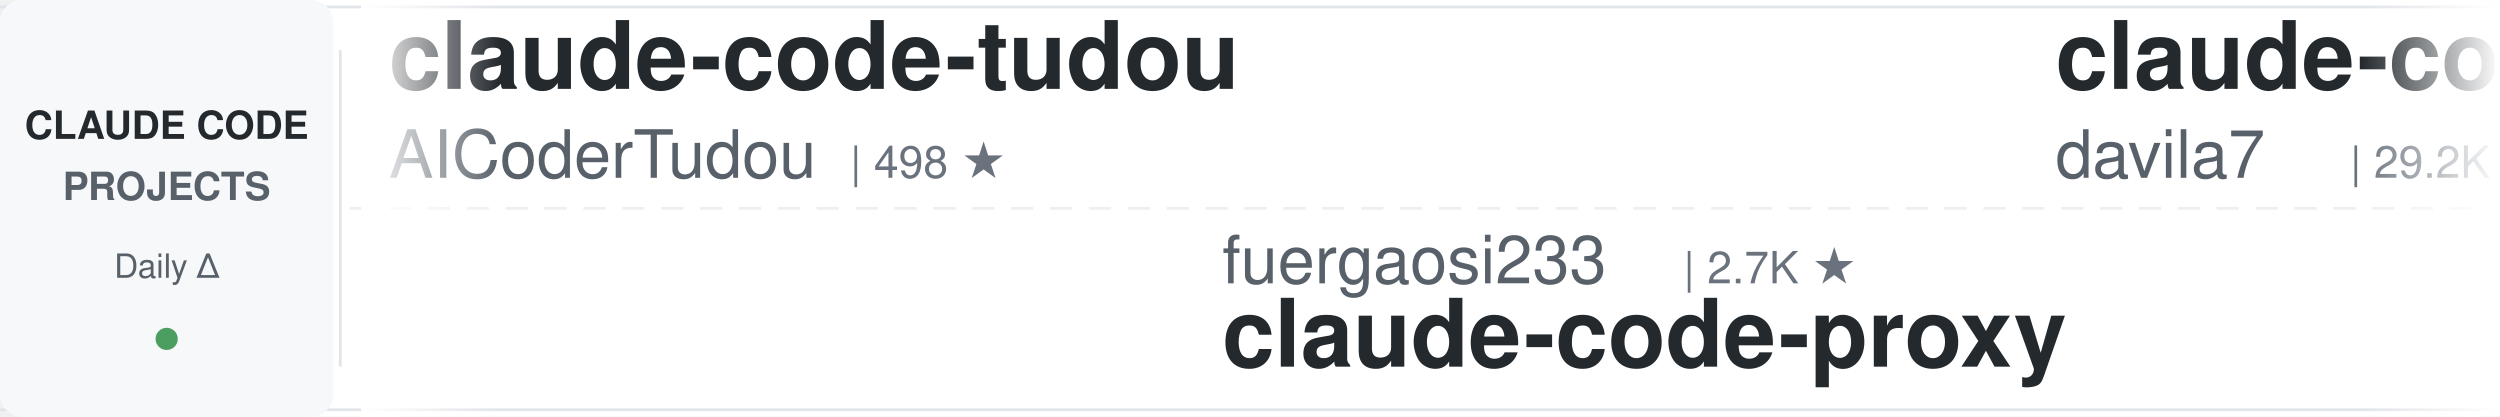
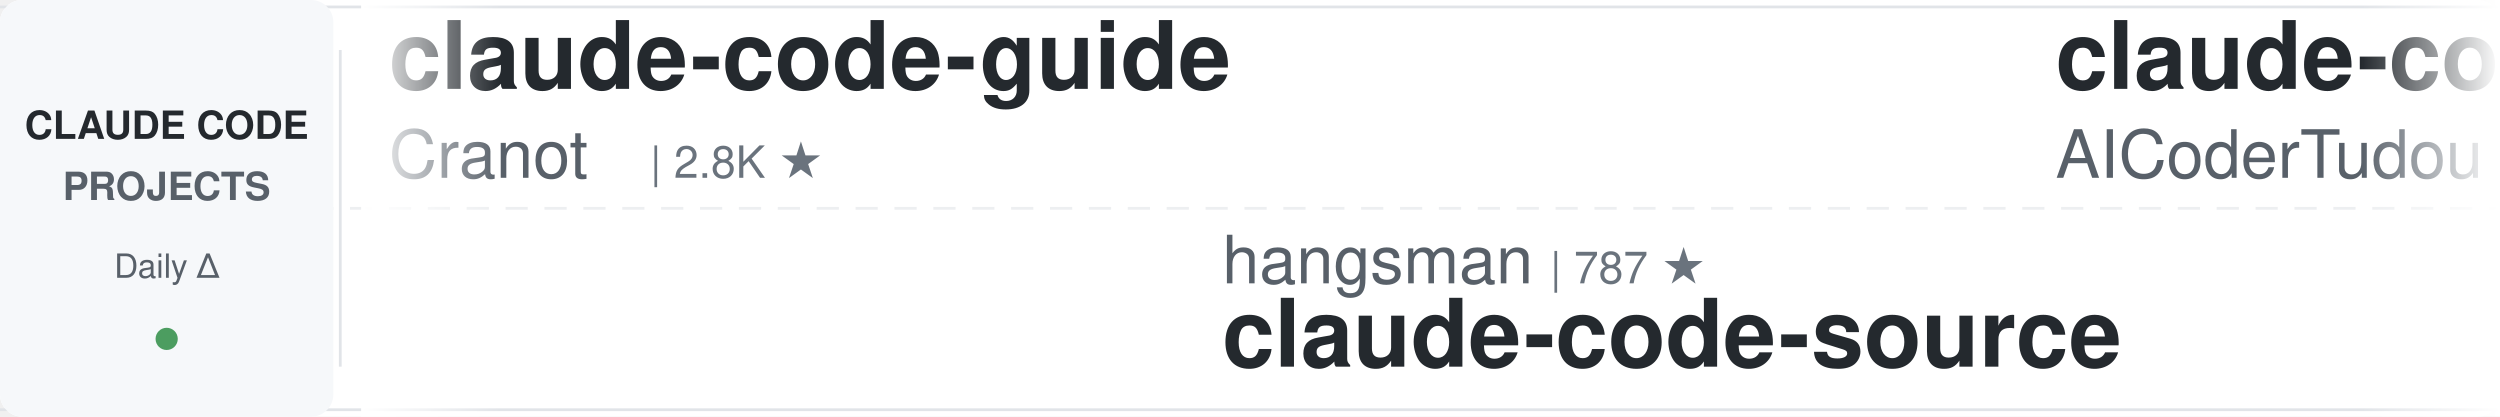
<svg xmlns="http://www.w3.org/2000/svg" width="900" height="150">
  <defs>
    <linearGradient id="leftFade" x1="0%" y1="0%" x2="100%" y2="0%">
      <stop offset="0%" style="stop-color:#ffffff;stop-opacity:1" />
      <stop offset="100%" style="stop-color:#ffffff;stop-opacity:0" />
    </linearGradient>
    <linearGradient id="rightFade" x1="0%" y1="0%" x2="100%" y2="0%">
      <stop offset="0%" style="stop-color:#ffffff;stop-opacity:0" />
      <stop offset="100%" style="stop-color:#ffffff;stop-opacity:1" />
    </linearGradient>
  </defs>
  <rect width="900" height="150" fill="#ffffff" rx="8" />
  <rect x="0" y="2" width="900" height="1" fill="#e1e4e8" />
  <rect x="0" y="147" width="900" height="1" fill="#e1e4e8" />
  <line x1="0" y1="75" x2="900" y2="75" stroke="#e1e4e8" stroke-width="1" stroke-dasharray="8 6" opacity="0.6" />
  <rect x="0" y="0" width="120" height="150" fill="#f6f8fa" rx="8" />
  <text x="60" y="50" font-family="-apple-system, BlinkMacSystemFont, 'Segoe UI', Helvetica, Arial, sans-serif" font-size="14" font-weight="600" fill="#24292e" text-anchor="middle">CLAUDE CODE</text>
  <text x="60" y="72" font-family="-apple-system, BlinkMacSystemFont, 'Segoe UI', Helvetica, Arial, sans-serif" font-size="14" font-weight="600" fill="#586069" text-anchor="middle">PROJECTS</text>
  <text x="60" y="100" font-family="-apple-system, BlinkMacSystemFont, 'Segoe UI', Helvetica, Arial, sans-serif" font-size="12" font-weight="500" fill="#586069" text-anchor="middle">Daily Δ</text>
  <circle cx="60" cy="122" r="4" fill="#22863a" opacity="0.8" />
  <rect x="122" y="18" width="1" height="114" fill="#e1e4e8" />
  <clipPath id="tickerClip">
    <rect x="130" y="0" width="770" height="150" />
  </clipPath>
  <g clip-path="url(#tickerClip)">
    <g id="tickerItems">
      <animateTransform attributeName="transform" attributeType="XML" type="translate" from="0 0" to="-3000 0" dur="54s" repeatCount="indefinite" />
      <g transform="translate(0, 0)">
+         <text x="140" y="32" font-family="-apple-system, BlinkMacSystemFont, 'Segoe UI', Helvetica, Arial, sans-serif" font-size="34" font-weight="600" fill="#24292e">claude-code-guide</text>
+         <text x="140" y="64" font-family="-apple-system, BlinkMacSystemFont, 'Segoe UI', Helvetica, Arial, sans-serif" font-size="24" font-weight="400" fill="#586069">Cranot</text>
+         <text x="234" y="64" font-family="-apple-system, BlinkMacSystemFont, 'Segoe UI', Helvetica, Arial, sans-serif" font-size="16" font-weight="500" fill="#6a737d">| 2.8K ★</text>
+       </g>
+       <g transform="translate(300, 0)">
+         <text x="140" y="102" font-family="-apple-system, BlinkMacSystemFont, 'Segoe UI', Helvetica, Arial, sans-serif" font-size="24" font-weight="400" fill="#586069">hangsman</text>
+         <text x="258" y="102" font-family="-apple-system, BlinkMacSystemFont, 'Segoe UI', Helvetica, Arial, sans-serif" font-size="16" font-weight="500" fill="#6a737d">| 787 ★</text>
+         <text x="140" y="132" font-family="-apple-system, BlinkMacSystemFont, 'Segoe UI', Helvetica, Arial, sans-serif" font-size="34" font-weight="600" fill="#24292e">claude-code-source</text>
+       </g>
+       <g transform="translate(600, 0)">
        <text x="140" y="32" font-family="-apple-system, BlinkMacSystemFont, 'Segoe UI', Helvetica, Arial, sans-serif" font-size="34" font-weight="600" fill="#24292e">claude-code-tudou</text>
        <text x="140" y="64" font-family="-apple-system, BlinkMacSystemFont, 'Segoe UI', Helvetica, Arial, sans-serif" font-size="24" font-weight="400" fill="#586069">AICoderTudou</text>
        <text x="306" y="64" font-family="-apple-system, BlinkMacSystemFont, 'Segoe UI', Helvetica, Arial, sans-serif" font-size="16" font-weight="500" fill="#6a737d">| 498 ★</text>
      </g>
-       <g transform="translate(300, 0)">
-         <text x="140" y="102" font-family="-apple-system, BlinkMacSystemFont, 'Segoe UI', Helvetica, Arial, sans-serif" font-size="24" font-weight="400" fill="#586069">fuergaosi233</text>
-         <text x="306" y="102" font-family="-apple-system, BlinkMacSystemFont, 'Segoe UI', Helvetica, Arial, sans-serif" font-size="16" font-weight="500" fill="#6a737d">| 2.7K ★</text>
-         <text x="140" y="132" font-family="-apple-system, BlinkMacSystemFont, 'Segoe UI', Helvetica, Arial, sans-serif" font-size="34" font-weight="600" fill="#24292e">claude-code-proxy</text>
-       </g>
-       <g transform="translate(600, 0)">
-         <text x="140" y="32" font-family="-apple-system, BlinkMacSystemFont, 'Segoe UI', Helvetica, Arial, sans-serif" font-size="34" font-weight="600" fill="#24292e">claude-code-templates</text>
-         <text x="140" y="64" font-family="-apple-system, BlinkMacSystemFont, 'Segoe UI', Helvetica, Arial, sans-serif" font-size="24" font-weight="400" fill="#586069">davila7</text>
-         <text x="246" y="64" font-family="-apple-system, BlinkMacSystemFont, 'Segoe UI', Helvetica, Arial, sans-serif" font-size="16" font-weight="500" fill="#6a737d">| 29.2K ★</text>
-       </g>
      <g transform="translate(900, 0)">
-         <text x="140" y="102" font-family="-apple-system, BlinkMacSystemFont, 'Segoe UI', Helvetica, Arial, sans-serif" font-size="24" font-weight="400" fill="#586069">multica-ai</text>
-         <text x="282" y="102" font-family="-apple-system, BlinkMacSystemFont, 'Segoe UI', Helvetica, Arial, sans-serif" font-size="16" font-weight="500" fill="#6a737d">| 191.2K ★</text>
-         <text x="140" y="132" font-family="-apple-system, BlinkMacSystemFont, 'Segoe UI', Helvetica, Arial, sans-serif" font-size="34" font-weight="600" fill="#24292e">andrej-karpathy-skills</text>
+         <text x="140" y="102" font-family="-apple-system, BlinkMacSystemFont, 'Segoe UI', Helvetica, Arial, sans-serif" font-size="24" font-weight="400" fill="#586069">liuup</text>
+         <text x="222" y="102" font-family="-apple-system, BlinkMacSystemFont, 'Segoe UI', Helvetica, Arial, sans-serif" font-size="16" font-weight="500" fill="#6a737d">| 3.5K ★</text>
+         <text x="140" y="132" font-family="-apple-system, BlinkMacSystemFont, 'Segoe UI', Helvetica, Arial, sans-serif" font-size="34" font-weight="600" fill="#24292e">claude-code-analysis</text>
      </g>
      <g transform="translate(1200, 0)">
-         <text x="140" y="32" font-family="-apple-system, BlinkMacSystemFont, 'Segoe UI', Helvetica, Arial, sans-serif" font-size="34" font-weight="600" fill="#24292e">claude-code-plugins-plus...</text>
-         <text x="140" y="64" font-family="-apple-system, BlinkMacSystemFont, 'Segoe UI', Helvetica, Arial, sans-serif" font-size="24" font-weight="400" fill="#586069">jeremylongshore</text>
-         <text x="342" y="64" font-family="-apple-system, BlinkMacSystemFont, 'Segoe UI', Helvetica, Arial, sans-serif" font-size="16" font-weight="500" fill="#6a737d">| 2.5K ★</text>
+         <text x="140" y="32" font-family="-apple-system, BlinkMacSystemFont, 'Segoe UI', Helvetica, Arial, sans-serif" font-size="34" font-weight="600" fill="#24292e">edmunds-claude-code</text>
+         <text x="140" y="64" font-family="-apple-system, BlinkMacSystemFont, 'Segoe UI', Helvetica, Arial, sans-serif" font-size="24" font-weight="400" fill="#586069">edmund-io</text>
+         <text x="270" y="64" font-family="-apple-system, BlinkMacSystemFont, 'Segoe UI', Helvetica, Arial, sans-serif" font-size="16" font-weight="500" fill="#6a737d">| 1.5K ★</text>
      </g>
      <g transform="translate(1500, 0)">
-         <text x="140" y="102" font-family="-apple-system, BlinkMacSystemFont, 'Segoe UI', Helvetica, Arial, sans-serif" font-size="24" font-weight="400" fill="#586069">hangsman</text>
-         <text x="258" y="102" font-family="-apple-system, BlinkMacSystemFont, 'Segoe UI', Helvetica, Arial, sans-serif" font-size="16" font-weight="500" fill="#6a737d">| 787 ★</text>
-         <text x="140" y="132" font-family="-apple-system, BlinkMacSystemFont, 'Segoe UI', Helvetica, Arial, sans-serif" font-size="34" font-weight="600" fill="#24292e">claude-code-source</text>
+         <text x="140" y="102" font-family="-apple-system, BlinkMacSystemFont, 'Segoe UI', Helvetica, Arial, sans-serif" font-size="24" font-weight="400" fill="#586069">ykdojo</text>
+         <text x="234" y="102" font-family="-apple-system, BlinkMacSystemFont, 'Segoe UI', Helvetica, Arial, sans-serif" font-size="16" font-weight="500" fill="#6a737d">| 9.2K ★</text>
+         <text x="140" y="132" font-family="-apple-system, BlinkMacSystemFont, 'Segoe UI', Helvetica, Arial, sans-serif" font-size="34" font-weight="600" fill="#24292e">claude-code-tips</text>
      </g>
      <g transform="translate(1800, 0)">
-         <text x="140" y="32" font-family="-apple-system, BlinkMacSystemFont, 'Segoe UI', Helvetica, Arial, sans-serif" font-size="34" font-weight="600" fill="#24292e">awesome-claude-code</text>
-         <text x="140" y="64" font-family="-apple-system, BlinkMacSystemFont, 'Segoe UI', Helvetica, Arial, sans-serif" font-size="24" font-weight="400" fill="#586069">jqueryscript</text>
-         <text x="306" y="64" font-family="-apple-system, BlinkMacSystemFont, 'Segoe UI', Helvetica, Arial, sans-serif" font-size="16" font-weight="500" fill="#6a737d">| 464 ★</text>
+         <text x="140" y="32" font-family="-apple-system, BlinkMacSystemFont, 'Segoe UI', Helvetica, Arial, sans-serif" font-size="34" font-weight="600" fill="#24292e">claude-code-rust</text>
+         <text x="140" y="64" font-family="-apple-system, BlinkMacSystemFont, 'Segoe UI', Helvetica, Arial, sans-serif" font-size="24" font-weight="400" fill="#586069">lorryjovens-hub</text>
+         <text x="342" y="64" font-family="-apple-system, BlinkMacSystemFont, 'Segoe UI', Helvetica, Arial, sans-serif" font-size="16" font-weight="500" fill="#6a737d">| 1.7K ★</text>
      </g>
      <g transform="translate(2100, 0)">
-         <text x="140" y="102" font-family="-apple-system, BlinkMacSystemFont, 'Segoe UI', Helvetica, Arial, sans-serif" font-size="24" font-weight="400" fill="#586069">lorryjovens-hub</text>
-         <text x="342" y="102" font-family="-apple-system, BlinkMacSystemFont, 'Segoe UI', Helvetica, Arial, sans-serif" font-size="16" font-weight="500" fill="#6a737d">| 1.7K ★</text>
-         <text x="140" y="132" font-family="-apple-system, BlinkMacSystemFont, 'Segoe UI', Helvetica, Arial, sans-serif" font-size="34" font-weight="600" fill="#24292e">claude-code-rust</text>
+         <text x="140" y="102" font-family="-apple-system, BlinkMacSystemFont, 'Segoe UI', Helvetica, Arial, sans-serif" font-size="24" font-weight="400" fill="#586069">Windy3f3f3f3f</text>
+         <text x="318" y="102" font-family="-apple-system, BlinkMacSystemFont, 'Segoe UI', Helvetica, Arial, sans-serif" font-size="16" font-weight="500" fill="#6a737d">| 2.3K ★</text>
+         <text x="140" y="132" font-family="-apple-system, BlinkMacSystemFont, 'Segoe UI', Helvetica, Arial, sans-serif" font-size="34" font-weight="600" fill="#24292e">claude-code-from-scratch</text>
      </g>
      <g transform="translate(2400, 0)">
        <text x="140" y="32" font-family="-apple-system, BlinkMacSystemFont, 'Segoe UI', Helvetica, Arial, sans-serif" font-size="34" font-weight="600" fill="#24292e">claude-code-ultimate-gui...</text>
        <text x="140" y="64" font-family="-apple-system, BlinkMacSystemFont, 'Segoe UI', Helvetica, Arial, sans-serif" font-size="24" font-weight="400" fill="#586069">FlorianBruniaux</text>
        <text x="342" y="64" font-family="-apple-system, BlinkMacSystemFont, 'Segoe UI', Helvetica, Arial, sans-serif" font-size="16" font-weight="500" fill="#6a737d">| 5.4K ★</text>
      </g>
      <g transform="translate(2700, 0)">
-         <text x="140" y="102" font-family="-apple-system, BlinkMacSystemFont, 'Segoe UI', Helvetica, Arial, sans-serif" font-size="24" font-weight="400" fill="#586069">affaan-m</text>
-         <text x="258" y="102" font-family="-apple-system, BlinkMacSystemFont, 'Segoe UI', Helvetica, Arial, sans-serif" font-size="16" font-weight="500" fill="#6a737d">| 228.9K ★</text>
-         <text x="140" y="132" font-family="-apple-system, BlinkMacSystemFont, 'Segoe UI', Helvetica, Arial, sans-serif" font-size="34" font-weight="600" fill="#24292e">ECC</text>
+         <text x="140" y="102" font-family="-apple-system, BlinkMacSystemFont, 'Segoe UI', Helvetica, Arial, sans-serif" font-size="24" font-weight="400" fill="#586069">luongnv89</text>
+         <text x="270" y="102" font-family="-apple-system, BlinkMacSystemFont, 'Segoe UI', Helvetica, Arial, sans-serif" font-size="16" font-weight="500" fill="#6a737d">| 39.7K ★</text>
+         <text x="140" y="132" font-family="-apple-system, BlinkMacSystemFont, 'Segoe UI', Helvetica, Arial, sans-serif" font-size="34" font-weight="600" fill="#24292e">claude-howto</text>
      </g>
      <g transform="translate(3000, 0)">
+         <text x="140" y="32" font-family="-apple-system, BlinkMacSystemFont, 'Segoe UI', Helvetica, Arial, sans-serif" font-size="34" font-weight="600" fill="#24292e">claude-code-guide</text>
+         <text x="140" y="64" font-family="-apple-system, BlinkMacSystemFont, 'Segoe UI', Helvetica, Arial, sans-serif" font-size="24" font-weight="400" fill="#586069">Cranot</text>
+         <text x="234" y="64" font-family="-apple-system, BlinkMacSystemFont, 'Segoe UI', Helvetica, Arial, sans-serif" font-size="16" font-weight="500" fill="#6a737d">| 2.8K ★</text>
+       </g>
+       <g transform="translate(3300, 0)">
+         <text x="140" y="102" font-family="-apple-system, BlinkMacSystemFont, 'Segoe UI', Helvetica, Arial, sans-serif" font-size="24" font-weight="400" fill="#586069">hangsman</text>
+         <text x="258" y="102" font-family="-apple-system, BlinkMacSystemFont, 'Segoe UI', Helvetica, Arial, sans-serif" font-size="16" font-weight="500" fill="#6a737d">| 787 ★</text>
+         <text x="140" y="132" font-family="-apple-system, BlinkMacSystemFont, 'Segoe UI', Helvetica, Arial, sans-serif" font-size="34" font-weight="600" fill="#24292e">claude-code-source</text>
+       </g>
+       <g transform="translate(3600, 0)">
        <text x="140" y="32" font-family="-apple-system, BlinkMacSystemFont, 'Segoe UI', Helvetica, Arial, sans-serif" font-size="34" font-weight="600" fill="#24292e">claude-code-tudou</text>
        <text x="140" y="64" font-family="-apple-system, BlinkMacSystemFont, 'Segoe UI', Helvetica, Arial, sans-serif" font-size="24" font-weight="400" fill="#586069">AICoderTudou</text>
        <text x="306" y="64" font-family="-apple-system, BlinkMacSystemFont, 'Segoe UI', Helvetica, Arial, sans-serif" font-size="16" font-weight="500" fill="#6a737d">| 498 ★</text>
      </g>
-       <g transform="translate(3300, 0)">
-         <text x="140" y="102" font-family="-apple-system, BlinkMacSystemFont, 'Segoe UI', Helvetica, Arial, sans-serif" font-size="24" font-weight="400" fill="#586069">fuergaosi233</text>
-         <text x="306" y="102" font-family="-apple-system, BlinkMacSystemFont, 'Segoe UI', Helvetica, Arial, sans-serif" font-size="16" font-weight="500" fill="#6a737d">| 2.7K ★</text>
-         <text x="140" y="132" font-family="-apple-system, BlinkMacSystemFont, 'Segoe UI', Helvetica, Arial, sans-serif" font-size="34" font-weight="600" fill="#24292e">claude-code-proxy</text>
-       </g>
-       <g transform="translate(3600, 0)">
-         <text x="140" y="32" font-family="-apple-system, BlinkMacSystemFont, 'Segoe UI', Helvetica, Arial, sans-serif" font-size="34" font-weight="600" fill="#24292e">claude-code-templates</text>
-         <text x="140" y="64" font-family="-apple-system, BlinkMacSystemFont, 'Segoe UI', Helvetica, Arial, sans-serif" font-size="24" font-weight="400" fill="#586069">davila7</text>
-         <text x="246" y="64" font-family="-apple-system, BlinkMacSystemFont, 'Segoe UI', Helvetica, Arial, sans-serif" font-size="16" font-weight="500" fill="#6a737d">| 29.2K ★</text>
-       </g>
      <g transform="translate(3900, 0)">
-         <text x="140" y="102" font-family="-apple-system, BlinkMacSystemFont, 'Segoe UI', Helvetica, Arial, sans-serif" font-size="24" font-weight="400" fill="#586069">multica-ai</text>
-         <text x="282" y="102" font-family="-apple-system, BlinkMacSystemFont, 'Segoe UI', Helvetica, Arial, sans-serif" font-size="16" font-weight="500" fill="#6a737d">| 191.2K ★</text>
-         <text x="140" y="132" font-family="-apple-system, BlinkMacSystemFont, 'Segoe UI', Helvetica, Arial, sans-serif" font-size="34" font-weight="600" fill="#24292e">andrej-karpathy-skills</text>
+         <text x="140" y="102" font-family="-apple-system, BlinkMacSystemFont, 'Segoe UI', Helvetica, Arial, sans-serif" font-size="24" font-weight="400" fill="#586069">liuup</text>
+         <text x="222" y="102" font-family="-apple-system, BlinkMacSystemFont, 'Segoe UI', Helvetica, Arial, sans-serif" font-size="16" font-weight="500" fill="#6a737d">| 3.5K ★</text>
+         <text x="140" y="132" font-family="-apple-system, BlinkMacSystemFont, 'Segoe UI', Helvetica, Arial, sans-serif" font-size="34" font-weight="600" fill="#24292e">claude-code-analysis</text>
      </g>
    </g>
  </g>
  <rect x="130" y="0" width="50" height="150" fill="url(#leftFade)" />
  <rect x="850" y="0" width="50" height="150" fill="url(#rightFade)" />
</svg>
